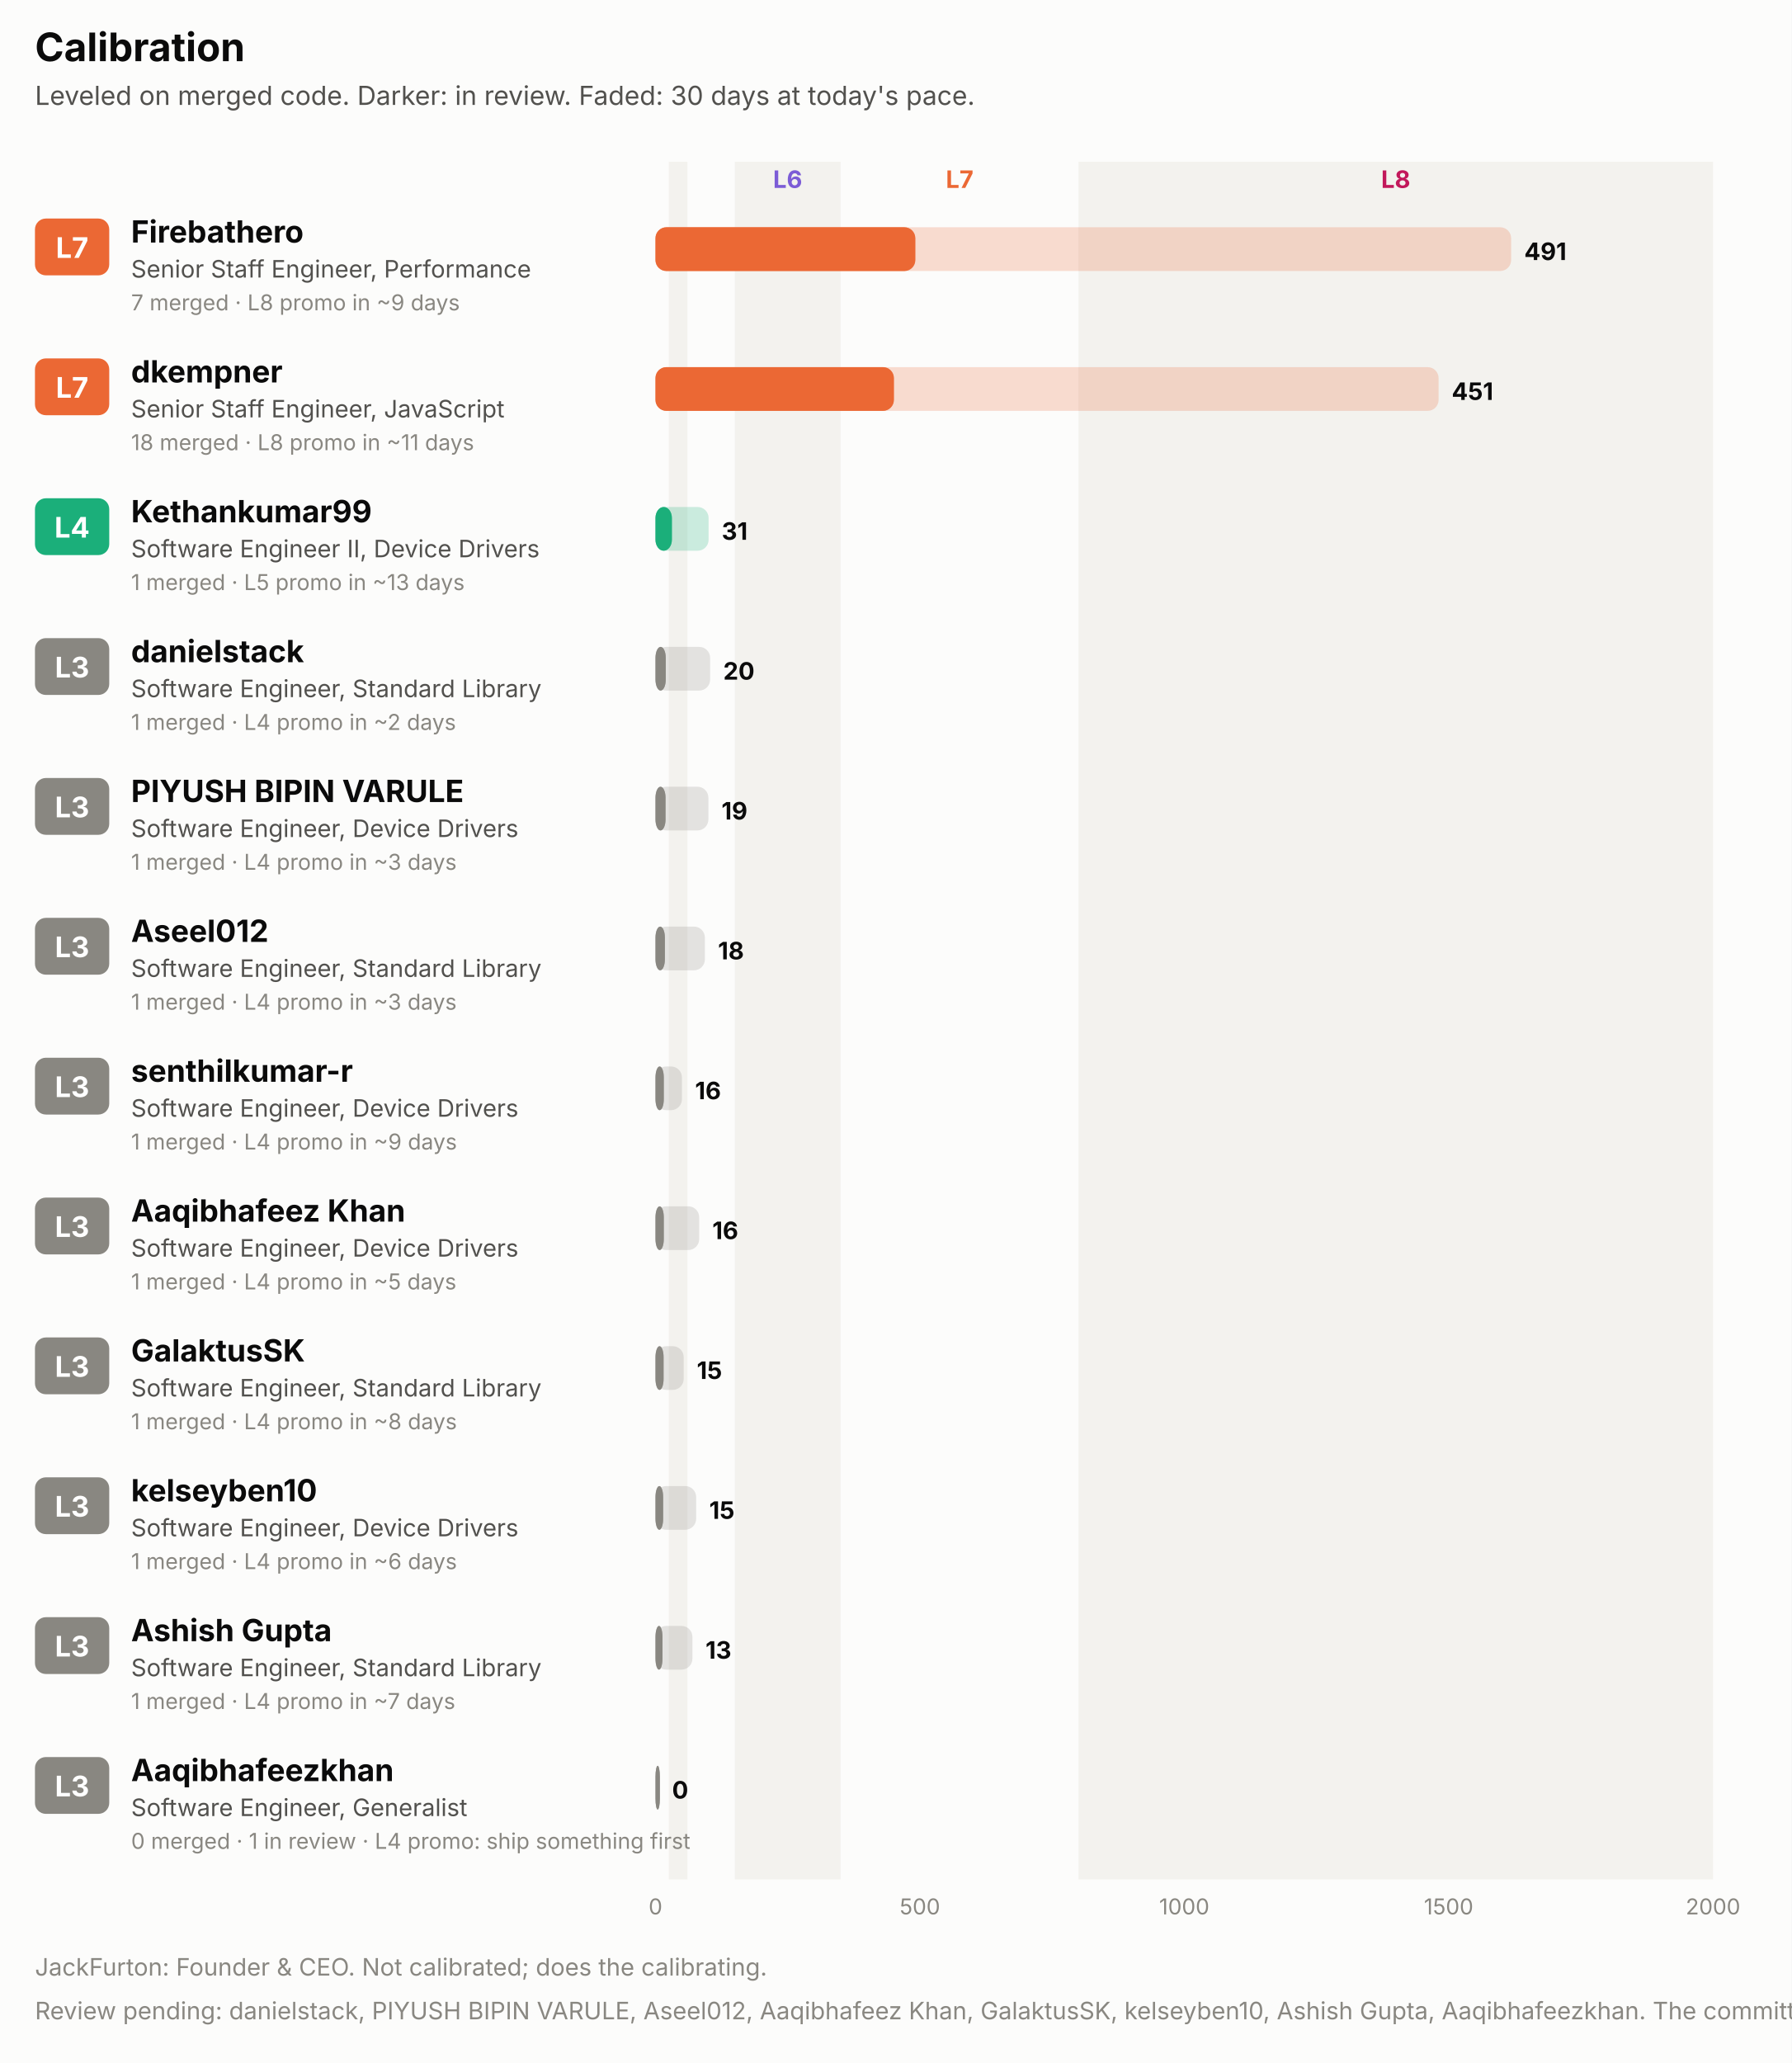
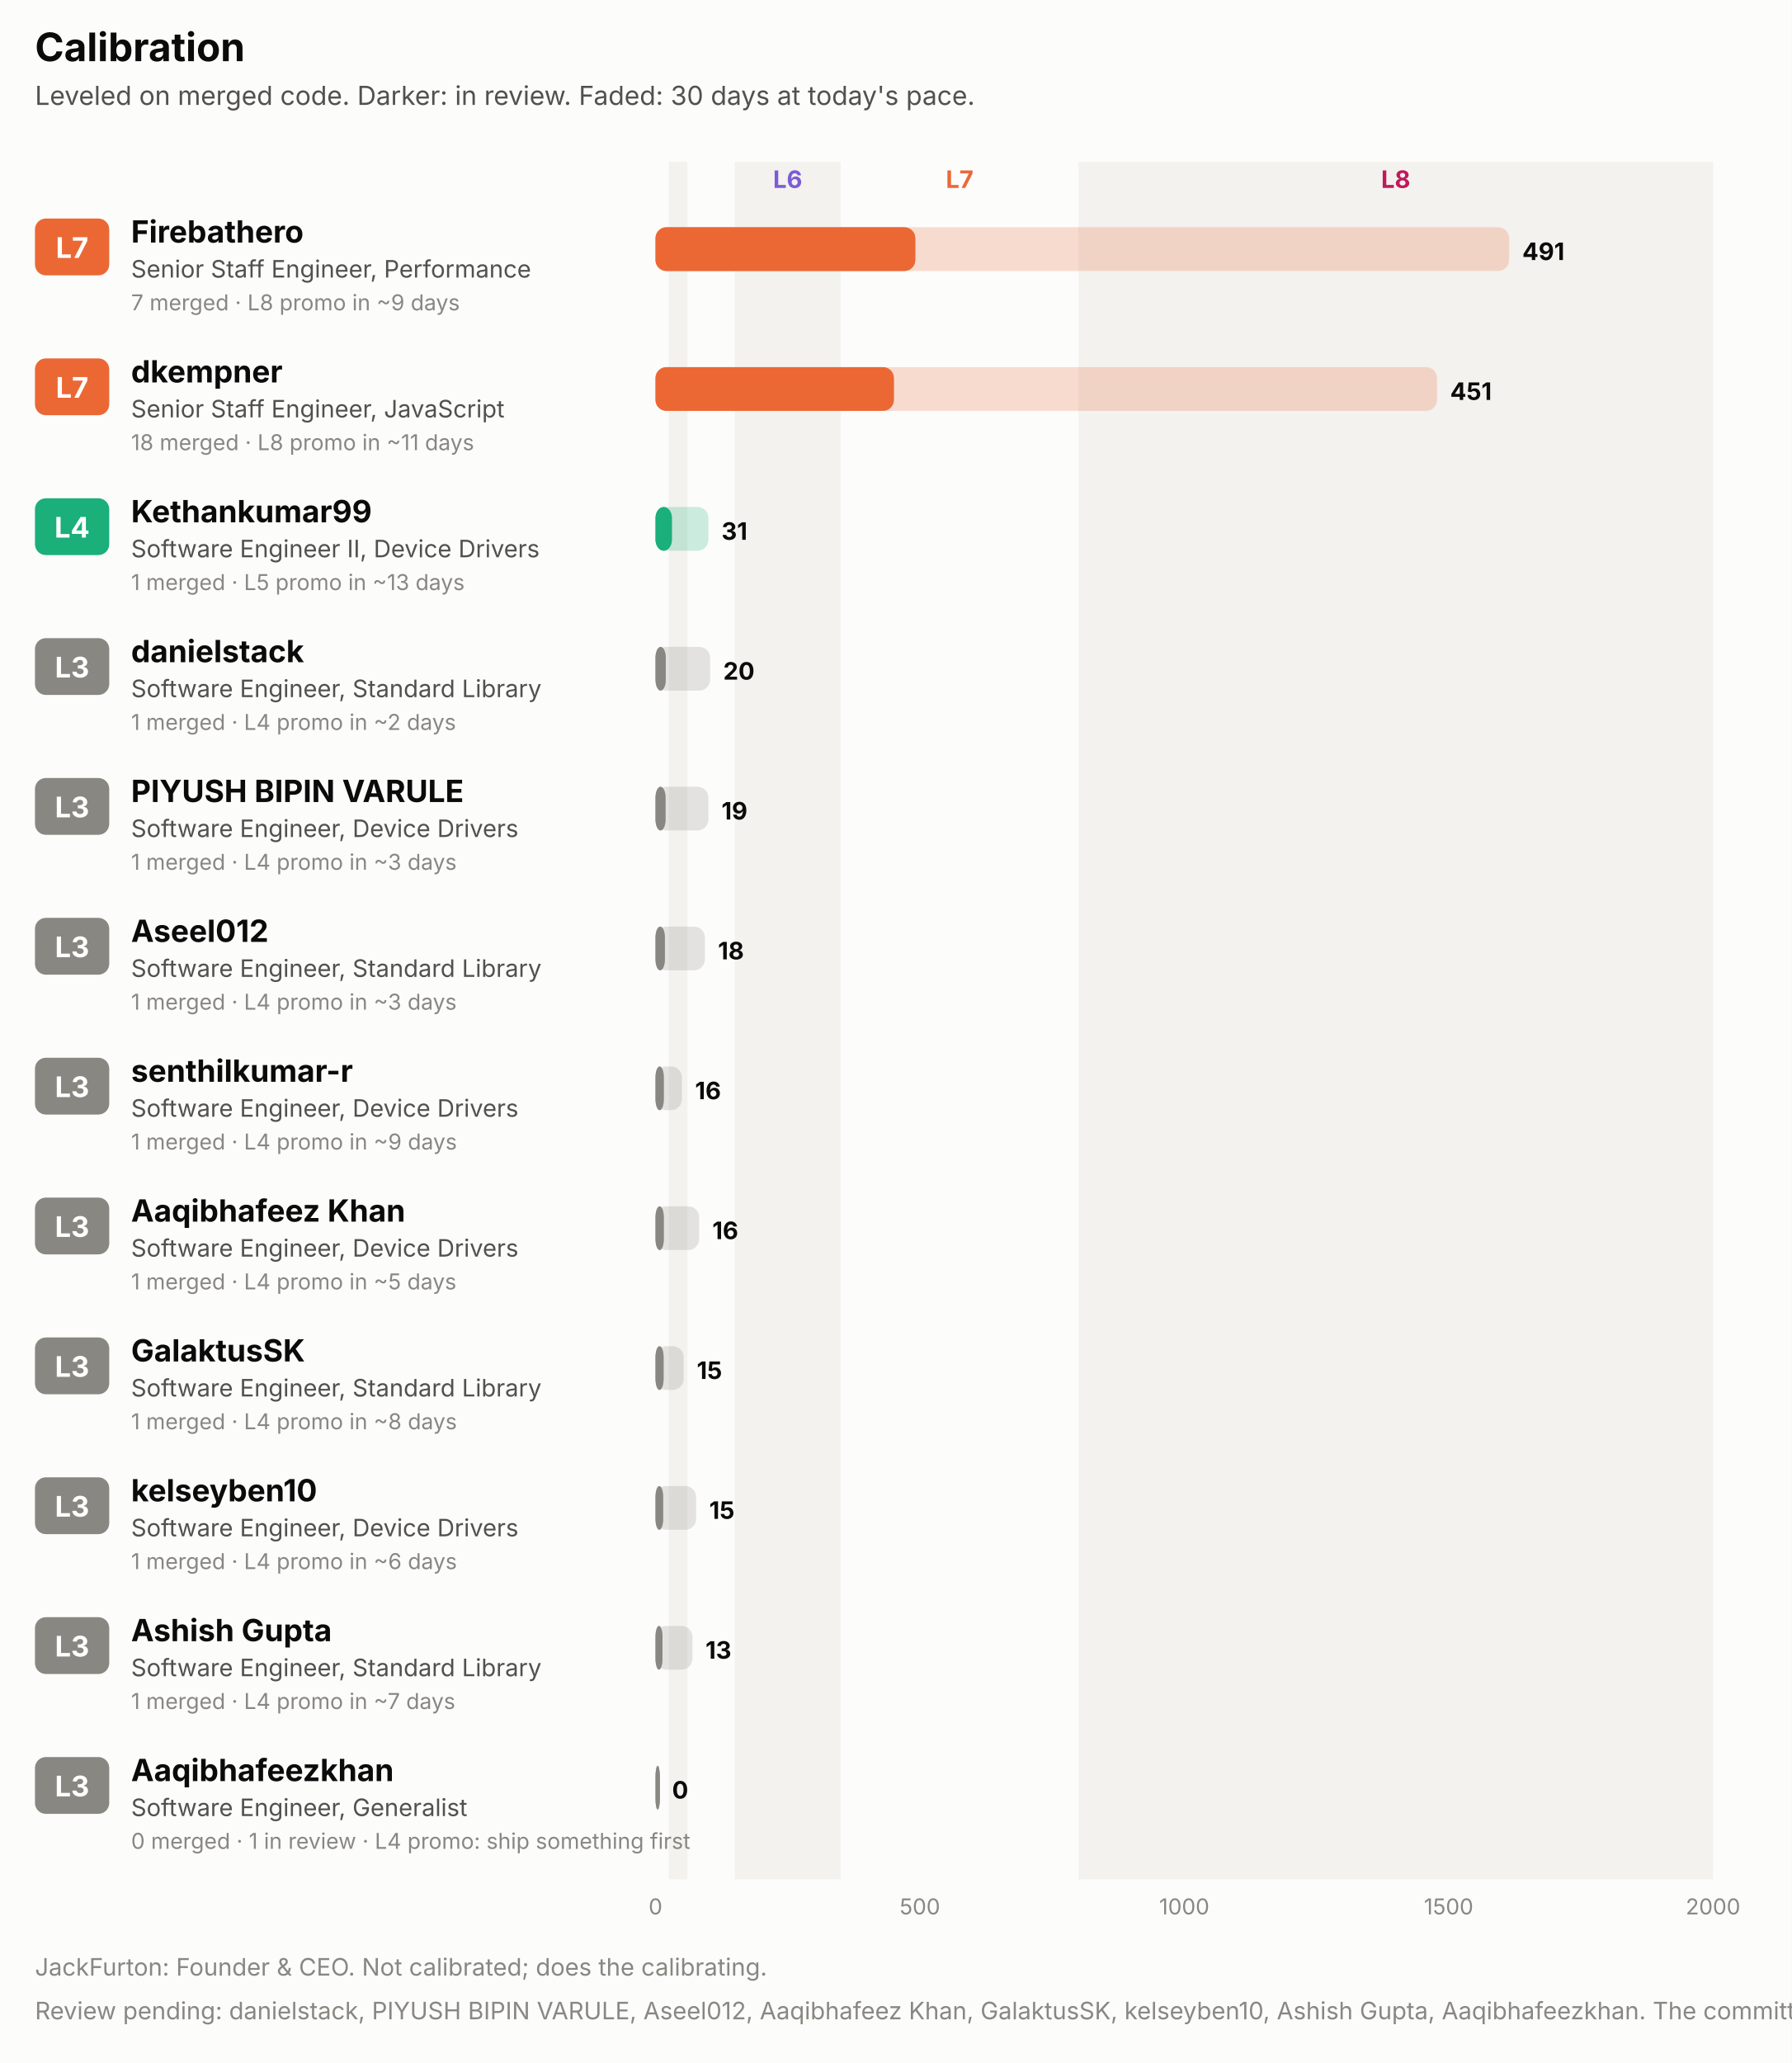
<svg xmlns="http://www.w3.org/2000/svg" width="820" height="944" viewBox="0 0 820 944" role="img" font-family="system-ui, -apple-system, 'Segoe UI', sans-serif">
  <rect x="0.0" y="0.0" width="820.0" height="944.0" rx="0" fill="#fcfcfb" />
  <text x="16.0" y="28.0" fill="#0b0b0b" font-size="18" font-weight="700" text-anchor="start">Calibration</text>
  <text x="16.0" y="48.0" fill="#52514e" font-size="12" font-weight="400" text-anchor="start">Leveled on merged code. Darker: in review. Faded: 30 days at today's pace.</text>
  <rect x="306.1" y="74.0" width="8.5" height="786.0" rx="0" fill="#f3f2ee" />
  <rect x="336.3" y="74.0" width="48.4" height="786.0" rx="0" fill="#f3f2ee" />
  <text x="360.5" y="86.0" fill="#7c5cd6" font-size="11" font-weight="700" text-anchor="middle">L6</text>
  <text x="439.2" y="86.0" fill="#eb6834" font-size="11" font-weight="700" text-anchor="middle">L7</text>
  <rect x="493.6" y="74.0" width="290.4" height="786.0" rx="0" fill="#f3f2ee" />
  <text x="638.8" y="86.0" fill="#c2185b" font-size="11" font-weight="700" text-anchor="middle">L8</text>
  <rect x="16.0" y="100.0" width="34.0" height="26.0" rx="5" fill="#eb6834" />
  <text x="33.0" y="118.0" fill="#ffffff" font-size="13" font-weight="700" text-anchor="middle">L7</text>
  <text x="60.0" y="111.0" fill="#0b0b0b" font-size="14" font-weight="700" text-anchor="start">Firebathero</text>
  <text x="60.0" y="127.0" fill="#52514e" font-size="11" font-weight="400" text-anchor="start">Senior Staff Engineer, Performance</text>
  <text x="60.0" y="142.0" fill="#898781" font-size="10" font-weight="400" text-anchor="start">7 merged · L8 promo in ~9 days</text>
-   <rect x="300.0" y="104.0" width="391.6" height="20.0" rx="5" fill="#eb6834" fill-opacity="0.22" />
+   <rect x="300.0" y="104.0" width="390.7" height="20.0" rx="5" fill="#eb6834" fill-opacity="0.22" />
  <rect x="300.0" y="104.0" width="118.9" height="20.0" rx="5" fill="#eb6834" fill-opacity="0.55" />
  <rect x="300.0" y="104.0" width="118.9" height="20.0" rx="5" fill="#eb6834" />
-   <text x="697.6" y="119.0" fill="#0b0b0b" font-size="11" font-weight="700" text-anchor="start">491</text>
+   <text x="696.7" y="119.0" fill="#0b0b0b" font-size="11" font-weight="700" text-anchor="start">491</text>
  <rect x="16.0" y="164.0" width="34.0" height="26.0" rx="5" fill="#eb6834" />
  <text x="33.0" y="182.0" fill="#ffffff" font-size="13" font-weight="700" text-anchor="middle">L7</text>
  <text x="60.0" y="175.0" fill="#0b0b0b" font-size="14" font-weight="700" text-anchor="start">dkempner</text>
  <text x="60.0" y="191.0" fill="#52514e" font-size="11" font-weight="400" text-anchor="start">Senior Staff Engineer, JavaScript</text>
  <text x="60.0" y="206.0" fill="#898781" font-size="10" font-weight="400" text-anchor="start">18 merged · L8 promo in ~11 days</text>
-   <rect x="300.0" y="168.0" width="358.4" height="20.0" rx="5" fill="#eb6834" fill-opacity="0.22" />
+   <rect x="300.0" y="168.0" width="357.7" height="20.0" rx="5" fill="#eb6834" fill-opacity="0.22" />
  <rect x="300.0" y="168.0" width="109.1" height="20.0" rx="5" fill="#eb6834" fill-opacity="0.55" />
  <rect x="300.0" y="168.0" width="109.1" height="20.0" rx="5" fill="#eb6834" />
-   <text x="664.4" y="183.0" fill="#0b0b0b" font-size="11" font-weight="700" text-anchor="start">451</text>
+   <text x="663.7" y="183.0" fill="#0b0b0b" font-size="11" font-weight="700" text-anchor="start">451</text>
  <rect x="16.0" y="228.0" width="34.0" height="26.0" rx="5" fill="#1baf7a" />
  <text x="33.0" y="246.0" fill="#ffffff" font-size="13" font-weight="700" text-anchor="middle">L4</text>
  <text x="60.0" y="239.0" fill="#0b0b0b" font-size="14" font-weight="700" text-anchor="start">Kethankumar99</text>
  <text x="60.0" y="255.0" fill="#52514e" font-size="11" font-weight="400" text-anchor="start">Software Engineer II, Device Drivers</text>
  <text x="60.0" y="270.0" fill="#898781" font-size="10" font-weight="400" text-anchor="start">1 merged · L5 promo in ~13 days</text>
-   <rect x="300.0" y="232.0" width="24.3" height="20.0" rx="5" fill="#1baf7a" fill-opacity="0.22" />
+   <rect x="300.0" y="232.0" width="24.2" height="20.0" rx="5" fill="#1baf7a" fill-opacity="0.22" />
  <rect x="300.0" y="232.0" width="7.5" height="20.0" rx="5" fill="#1baf7a" fill-opacity="0.55" />
  <rect x="300.0" y="232.0" width="7.5" height="20.0" rx="5" fill="#1baf7a" />
-   <text x="330.3" y="247.0" fill="#0b0b0b" font-size="11" font-weight="700" text-anchor="start">31</text>
+   <text x="330.2" y="247.0" fill="#0b0b0b" font-size="11" font-weight="700" text-anchor="start">31</text>
  <rect x="16.0" y="292.0" width="34.0" height="26.0" rx="5" fill="#898781" />
  <text x="33.0" y="310.0" fill="#ffffff" font-size="13" font-weight="700" text-anchor="middle">L3</text>
  <text x="60.0" y="303.0" fill="#0b0b0b" font-size="14" font-weight="700" text-anchor="start">danielstack</text>
  <text x="60.0" y="319.0" fill="#52514e" font-size="11" font-weight="400" text-anchor="start">Software Engineer, Standard Library</text>
  <text x="60.0" y="334.0" fill="#898781" font-size="10" font-weight="400" text-anchor="start">1 merged · L4 promo in ~2 days</text>
  <rect x="300.0" y="296.0" width="25.0" height="20.0" rx="5" fill="#898781" fill-opacity="0.22" />
  <rect x="300.0" y="296.0" width="4.7" height="20.0" rx="5" fill="#898781" fill-opacity="0.55" />
  <rect x="300.0" y="296.0" width="4.7" height="20.0" rx="5" fill="#898781" />
  <text x="331.0" y="311.0" fill="#0b0b0b" font-size="11" font-weight="700" text-anchor="start">20</text>
  <rect x="16.0" y="356.0" width="34.0" height="26.0" rx="5" fill="#898781" />
  <text x="33.0" y="374.0" fill="#ffffff" font-size="13" font-weight="700" text-anchor="middle">L3</text>
  <text x="60.0" y="367.0" fill="#0b0b0b" font-size="14" font-weight="700" text-anchor="start">PIYUSH BIPIN VARULE</text>
  <text x="60.0" y="383.0" fill="#52514e" font-size="11" font-weight="400" text-anchor="start">Software Engineer, Device Drivers</text>
  <text x="60.0" y="398.0" fill="#898781" font-size="10" font-weight="400" text-anchor="start">1 merged · L4 promo in ~3 days</text>
  <rect x="300.0" y="360.0" width="24.2" height="20.0" rx="5" fill="#898781" fill-opacity="0.22" />
  <rect x="300.0" y="360.0" width="4.6" height="20.0" rx="5" fill="#898781" fill-opacity="0.55" />
  <rect x="300.0" y="360.0" width="4.6" height="20.0" rx="5" fill="#898781" />
  <text x="330.2" y="375.0" fill="#0b0b0b" font-size="11" font-weight="700" text-anchor="start">19</text>
  <rect x="16.0" y="420.0" width="34.0" height="26.0" rx="5" fill="#898781" />
  <text x="33.0" y="438.0" fill="#ffffff" font-size="13" font-weight="700" text-anchor="middle">L3</text>
  <text x="60.0" y="431.0" fill="#0b0b0b" font-size="14" font-weight="700" text-anchor="start">Aseel012</text>
  <text x="60.0" y="447.0" fill="#52514e" font-size="11" font-weight="400" text-anchor="start">Software Engineer, Standard Library</text>
  <text x="60.0" y="462.0" fill="#898781" font-size="10" font-weight="400" text-anchor="start">1 merged · L4 promo in ~3 days</text>
  <rect x="300.0" y="424.0" width="22.6" height="20.0" rx="5" fill="#898781" fill-opacity="0.22" />
  <rect x="300.0" y="424.0" width="4.3" height="20.0" rx="5" fill="#898781" fill-opacity="0.55" />
  <rect x="300.0" y="424.0" width="4.3" height="20.0" rx="5" fill="#898781" />
  <text x="328.6" y="439.0" fill="#0b0b0b" font-size="11" font-weight="700" text-anchor="start">18</text>
  <rect x="16.0" y="484.0" width="34.0" height="26.0" rx="5" fill="#898781" />
  <text x="33.0" y="502.0" fill="#ffffff" font-size="13" font-weight="700" text-anchor="middle">L3</text>
  <text x="60.0" y="495.0" fill="#0b0b0b" font-size="14" font-weight="700" text-anchor="start">senthilkumar-r</text>
  <text x="60.0" y="511.0" fill="#52514e" font-size="11" font-weight="400" text-anchor="start">Software Engineer, Device Drivers</text>
  <text x="60.0" y="526.0" fill="#898781" font-size="10" font-weight="400" text-anchor="start">1 merged · L4 promo in ~9 days</text>
  <rect x="300.0" y="488.0" width="12.1" height="20.0" rx="5" fill="#898781" fill-opacity="0.22" />
  <rect x="300.0" y="488.0" width="3.8" height="20.0" rx="5" fill="#898781" fill-opacity="0.55" />
  <rect x="300.0" y="488.0" width="3.8" height="20.0" rx="5" fill="#898781" />
  <text x="318.1" y="503.0" fill="#0b0b0b" font-size="11" font-weight="700" text-anchor="start">16</text>
  <rect x="16.0" y="548.0" width="34.0" height="26.0" rx="5" fill="#898781" />
  <text x="33.0" y="566.0" fill="#ffffff" font-size="13" font-weight="700" text-anchor="middle">L3</text>
  <text x="60.0" y="559.0" fill="#0b0b0b" font-size="14" font-weight="700" text-anchor="start">Aaqibhafeez Khan</text>
  <text x="60.0" y="575.0" fill="#52514e" font-size="11" font-weight="400" text-anchor="start">Software Engineer, Device Drivers</text>
  <text x="60.0" y="590.0" fill="#898781" font-size="10" font-weight="400" text-anchor="start">1 merged · L4 promo in ~5 days</text>
  <rect x="300.0" y="552.0" width="20.0" height="20.0" rx="5" fill="#898781" fill-opacity="0.22" />
  <rect x="300.0" y="552.0" width="3.8" height="20.0" rx="5" fill="#898781" fill-opacity="0.55" />
  <rect x="300.0" y="552.0" width="3.8" height="20.0" rx="5" fill="#898781" />
  <text x="326.0" y="567.0" fill="#0b0b0b" font-size="11" font-weight="700" text-anchor="start">16</text>
  <rect x="16.0" y="612.0" width="34.0" height="26.0" rx="5" fill="#898781" />
  <text x="33.0" y="630.0" fill="#ffffff" font-size="13" font-weight="700" text-anchor="middle">L3</text>
  <text x="60.0" y="623.0" fill="#0b0b0b" font-size="14" font-weight="700" text-anchor="start">GalaktusSK</text>
  <text x="60.0" y="639.0" fill="#52514e" font-size="11" font-weight="400" text-anchor="start">Software Engineer, Standard Library</text>
  <text x="60.0" y="654.0" fill="#898781" font-size="10" font-weight="400" text-anchor="start">1 merged · L4 promo in ~8 days</text>
  <rect x="300.0" y="616.0" width="12.9" height="20.0" rx="5" fill="#898781" fill-opacity="0.22" />
  <rect x="300.0" y="616.0" width="3.7" height="20.0" rx="5" fill="#898781" fill-opacity="0.55" />
  <rect x="300.0" y="616.0" width="3.7" height="20.0" rx="5" fill="#898781" />
  <text x="318.9" y="631.0" fill="#0b0b0b" font-size="11" font-weight="700" text-anchor="start">15</text>
  <rect x="16.0" y="676.0" width="34.0" height="26.0" rx="5" fill="#898781" />
  <text x="33.0" y="694.0" fill="#ffffff" font-size="13" font-weight="700" text-anchor="middle">L3</text>
  <text x="60.0" y="687.0" fill="#0b0b0b" font-size="14" font-weight="700" text-anchor="start">kelseyben10</text>
  <text x="60.0" y="703.0" fill="#52514e" font-size="11" font-weight="400" text-anchor="start">Software Engineer, Device Drivers</text>
  <text x="60.0" y="718.0" fill="#898781" font-size="10" font-weight="400" text-anchor="start">1 merged · L4 promo in ~6 days</text>
  <rect x="300.0" y="680.0" width="18.6" height="20.0" rx="5" fill="#898781" fill-opacity="0.22" />
  <rect x="300.0" y="680.0" width="3.5" height="20.0" rx="5" fill="#898781" fill-opacity="0.55" />
  <rect x="300.0" y="680.0" width="3.5" height="20.0" rx="5" fill="#898781" />
  <text x="324.6" y="695.0" fill="#0b0b0b" font-size="11" font-weight="700" text-anchor="start">15</text>
  <rect x="16.0" y="740.0" width="34.0" height="26.0" rx="5" fill="#898781" />
  <text x="33.0" y="758.0" fill="#ffffff" font-size="13" font-weight="700" text-anchor="middle">L3</text>
  <text x="60.0" y="751.0" fill="#0b0b0b" font-size="14" font-weight="700" text-anchor="start">Ashish Gupta</text>
  <text x="60.0" y="767.0" fill="#52514e" font-size="11" font-weight="400" text-anchor="start">Software Engineer, Standard Library</text>
  <text x="60.0" y="782.0" fill="#898781" font-size="10" font-weight="400" text-anchor="start">1 merged · L4 promo in ~7 days</text>
  <rect x="300.0" y="744.0" width="16.9" height="20.0" rx="5" fill="#898781" fill-opacity="0.22" />
  <rect x="300.0" y="744.0" width="3.2" height="20.0" rx="5" fill="#898781" fill-opacity="0.55" />
  <rect x="300.0" y="744.0" width="3.2" height="20.0" rx="5" fill="#898781" />
  <text x="322.9" y="759.0" fill="#0b0b0b" font-size="11" font-weight="700" text-anchor="start">13</text>
  <rect x="16.0" y="804.0" width="34.0" height="26.0" rx="5" fill="#898781" />
  <text x="33.0" y="822.0" fill="#ffffff" font-size="13" font-weight="700" text-anchor="middle">L3</text>
  <text x="60.0" y="815.0" fill="#0b0b0b" font-size="14" font-weight="700" text-anchor="start">Aaqibhafeezkhan</text>
  <text x="60.0" y="831.0" fill="#52514e" font-size="11" font-weight="400" text-anchor="start">Software Engineer, Generalist</text>
  <text x="60.0" y="846.0" fill="#898781" font-size="10" font-weight="400" text-anchor="start">0 merged · 1 in review · L4 promo: ship something first</text>
  <rect x="300.0" y="808.0" width="2.0" height="20.0" rx="5" fill="#898781" fill-opacity="0.22" />
  <rect x="300.0" y="808.0" width="2.0" height="20.0" rx="5" fill="#898781" fill-opacity="0.55" />
  <rect x="300.0" y="808.0" width="2.0" height="20.0" rx="5" fill="#898781" />
  <text x="307.6" y="823.0" fill="#0b0b0b" font-size="11" font-weight="700" text-anchor="start">0</text>
  <text x="300.0" y="876.0" fill="#898781" font-size="10" font-weight="400" text-anchor="middle">0</text>
  <text x="421.0" y="876.0" fill="#898781" font-size="10" font-weight="400" text-anchor="middle">500</text>
  <text x="542.0" y="876.0" fill="#898781" font-size="10" font-weight="400" text-anchor="middle">1000</text>
  <text x="663.0" y="876.0" fill="#898781" font-size="10" font-weight="400" text-anchor="middle">1500</text>
  <text x="784.0" y="876.0" fill="#898781" font-size="10" font-weight="400" text-anchor="middle">2000</text>
  <text x="16.0" y="904.0" fill="#898781" font-size="11" font-weight="400" text-anchor="start">JackFurton: Founder &amp; CEO. Not calibrated; does the calibrating.</text>
  <text x="16.0" y="924.0" fill="#898781" font-size="11" font-weight="400" text-anchor="start">Review pending: danielstack, PIYUSH BIPIN VARULE, Aseel012, Aaqibhafeez Khan, GalaktusSK, kelseyben10, Ashish Gupta, Aaqibhafeezkhan. The committee has opened a file.</text>
</svg>
